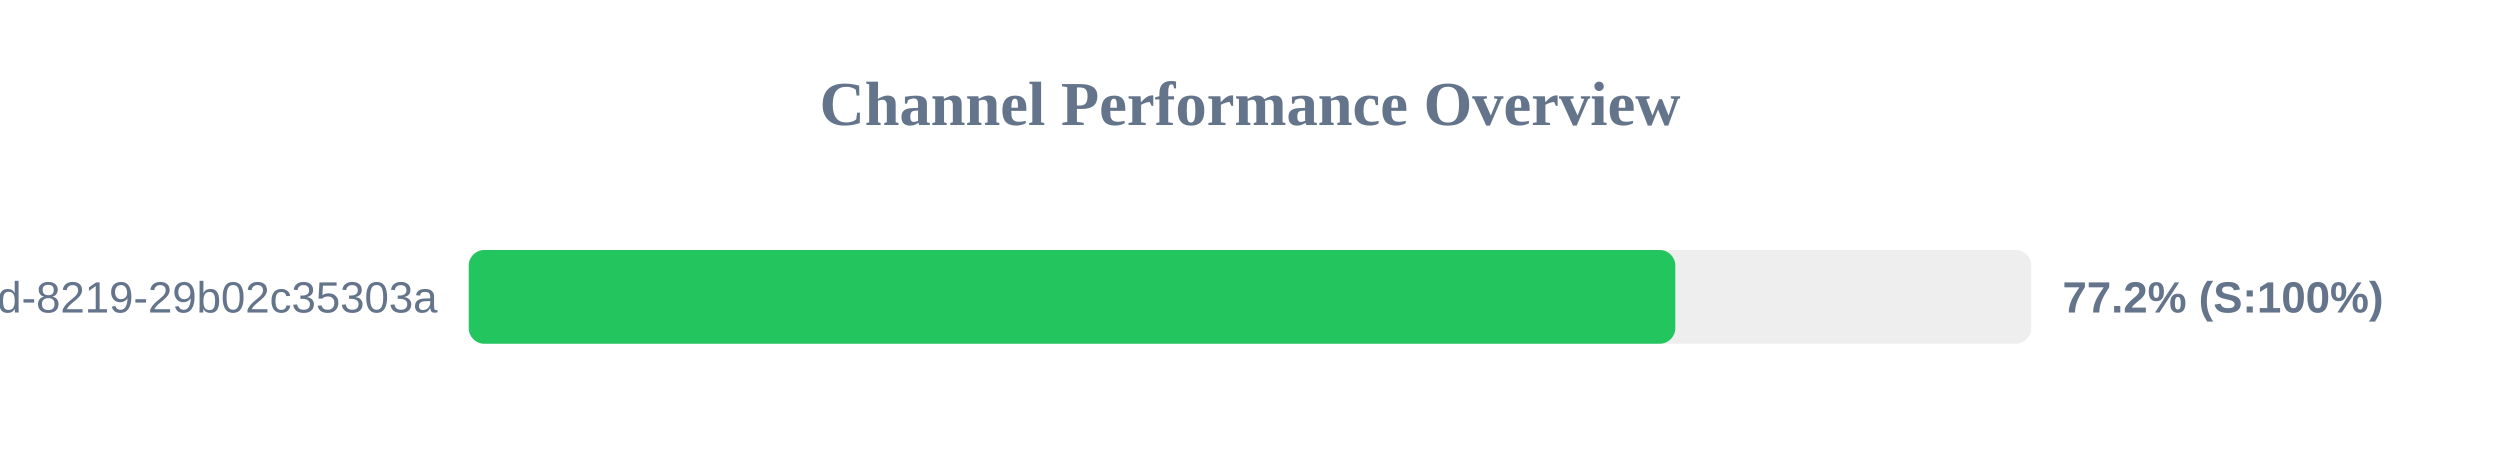
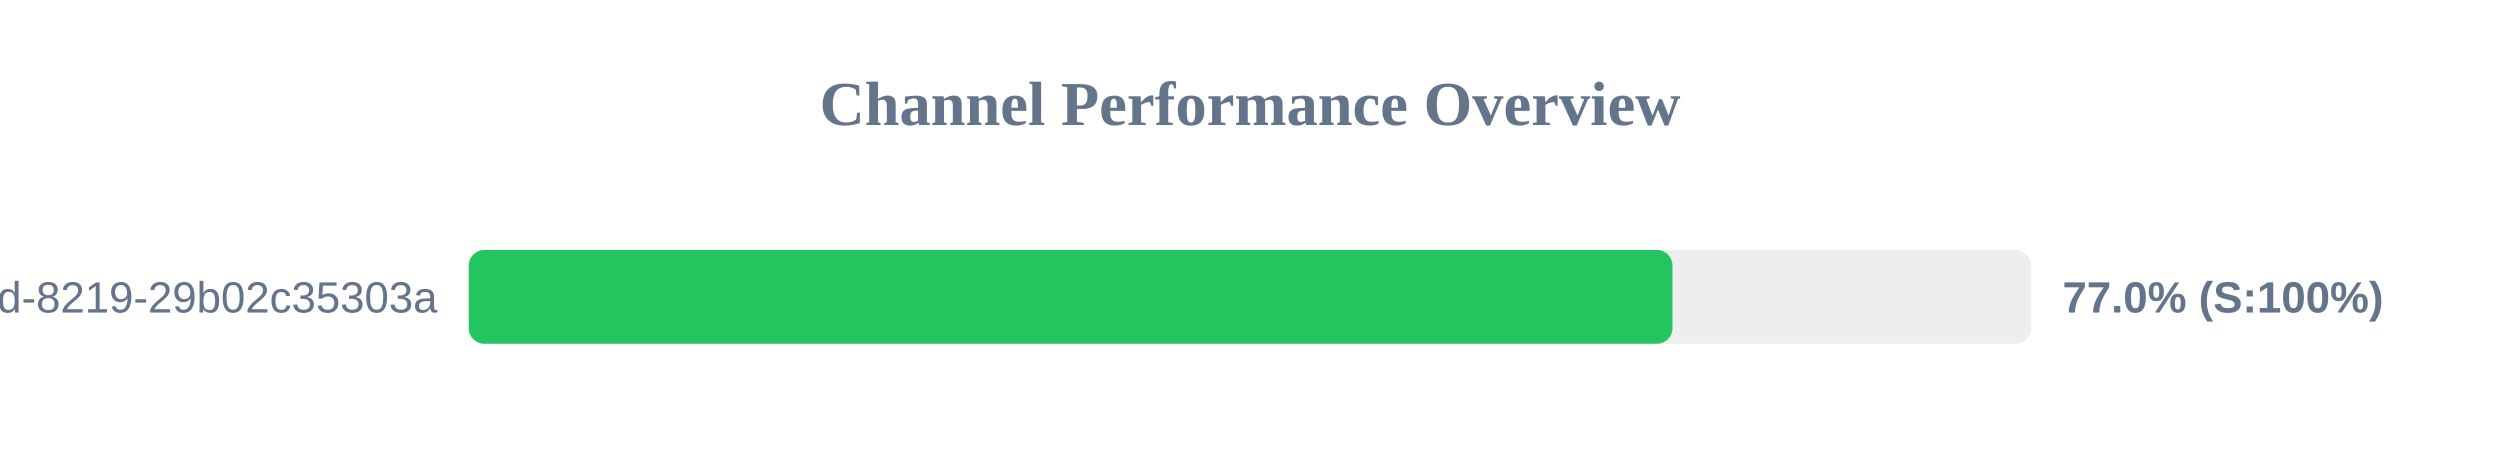
<svg xmlns="http://www.w3.org/2000/svg" width="800" height="150" version="1.1">
  <style>
        .row { font: 14px Arial; fill: #64748b; }
        .score { font: bold 14px Arial; fill: #64748b; }
    </style>
  <text x="400" y="40" text-anchor="middle" font-size="20px" font-weight="bold" fill="#64748b">Channel Performance Overview</text>
  <rect x="150" y="80" width="500" height="30" fill="#eee" rx="5" />
-   <rect x="150" y="80" width="386.1" height="30" fill="#22c55e" rx="5" />
+   <rect x="150" y="80" width="385.2" height="30" fill="#22c55e" rx="5" />
  <text x="140" y="100" text-anchor="end" class="row">?uuid=5eaa121d-4362-444d-8219-29b02c35303a</text>
-   <text x="660" y="100" text-anchor="start" class="score">77.2% (S:100%)</text>
+   <text x="660" y="100" text-anchor="start" class="score">77.0% (S:100%)</text>
</svg>
